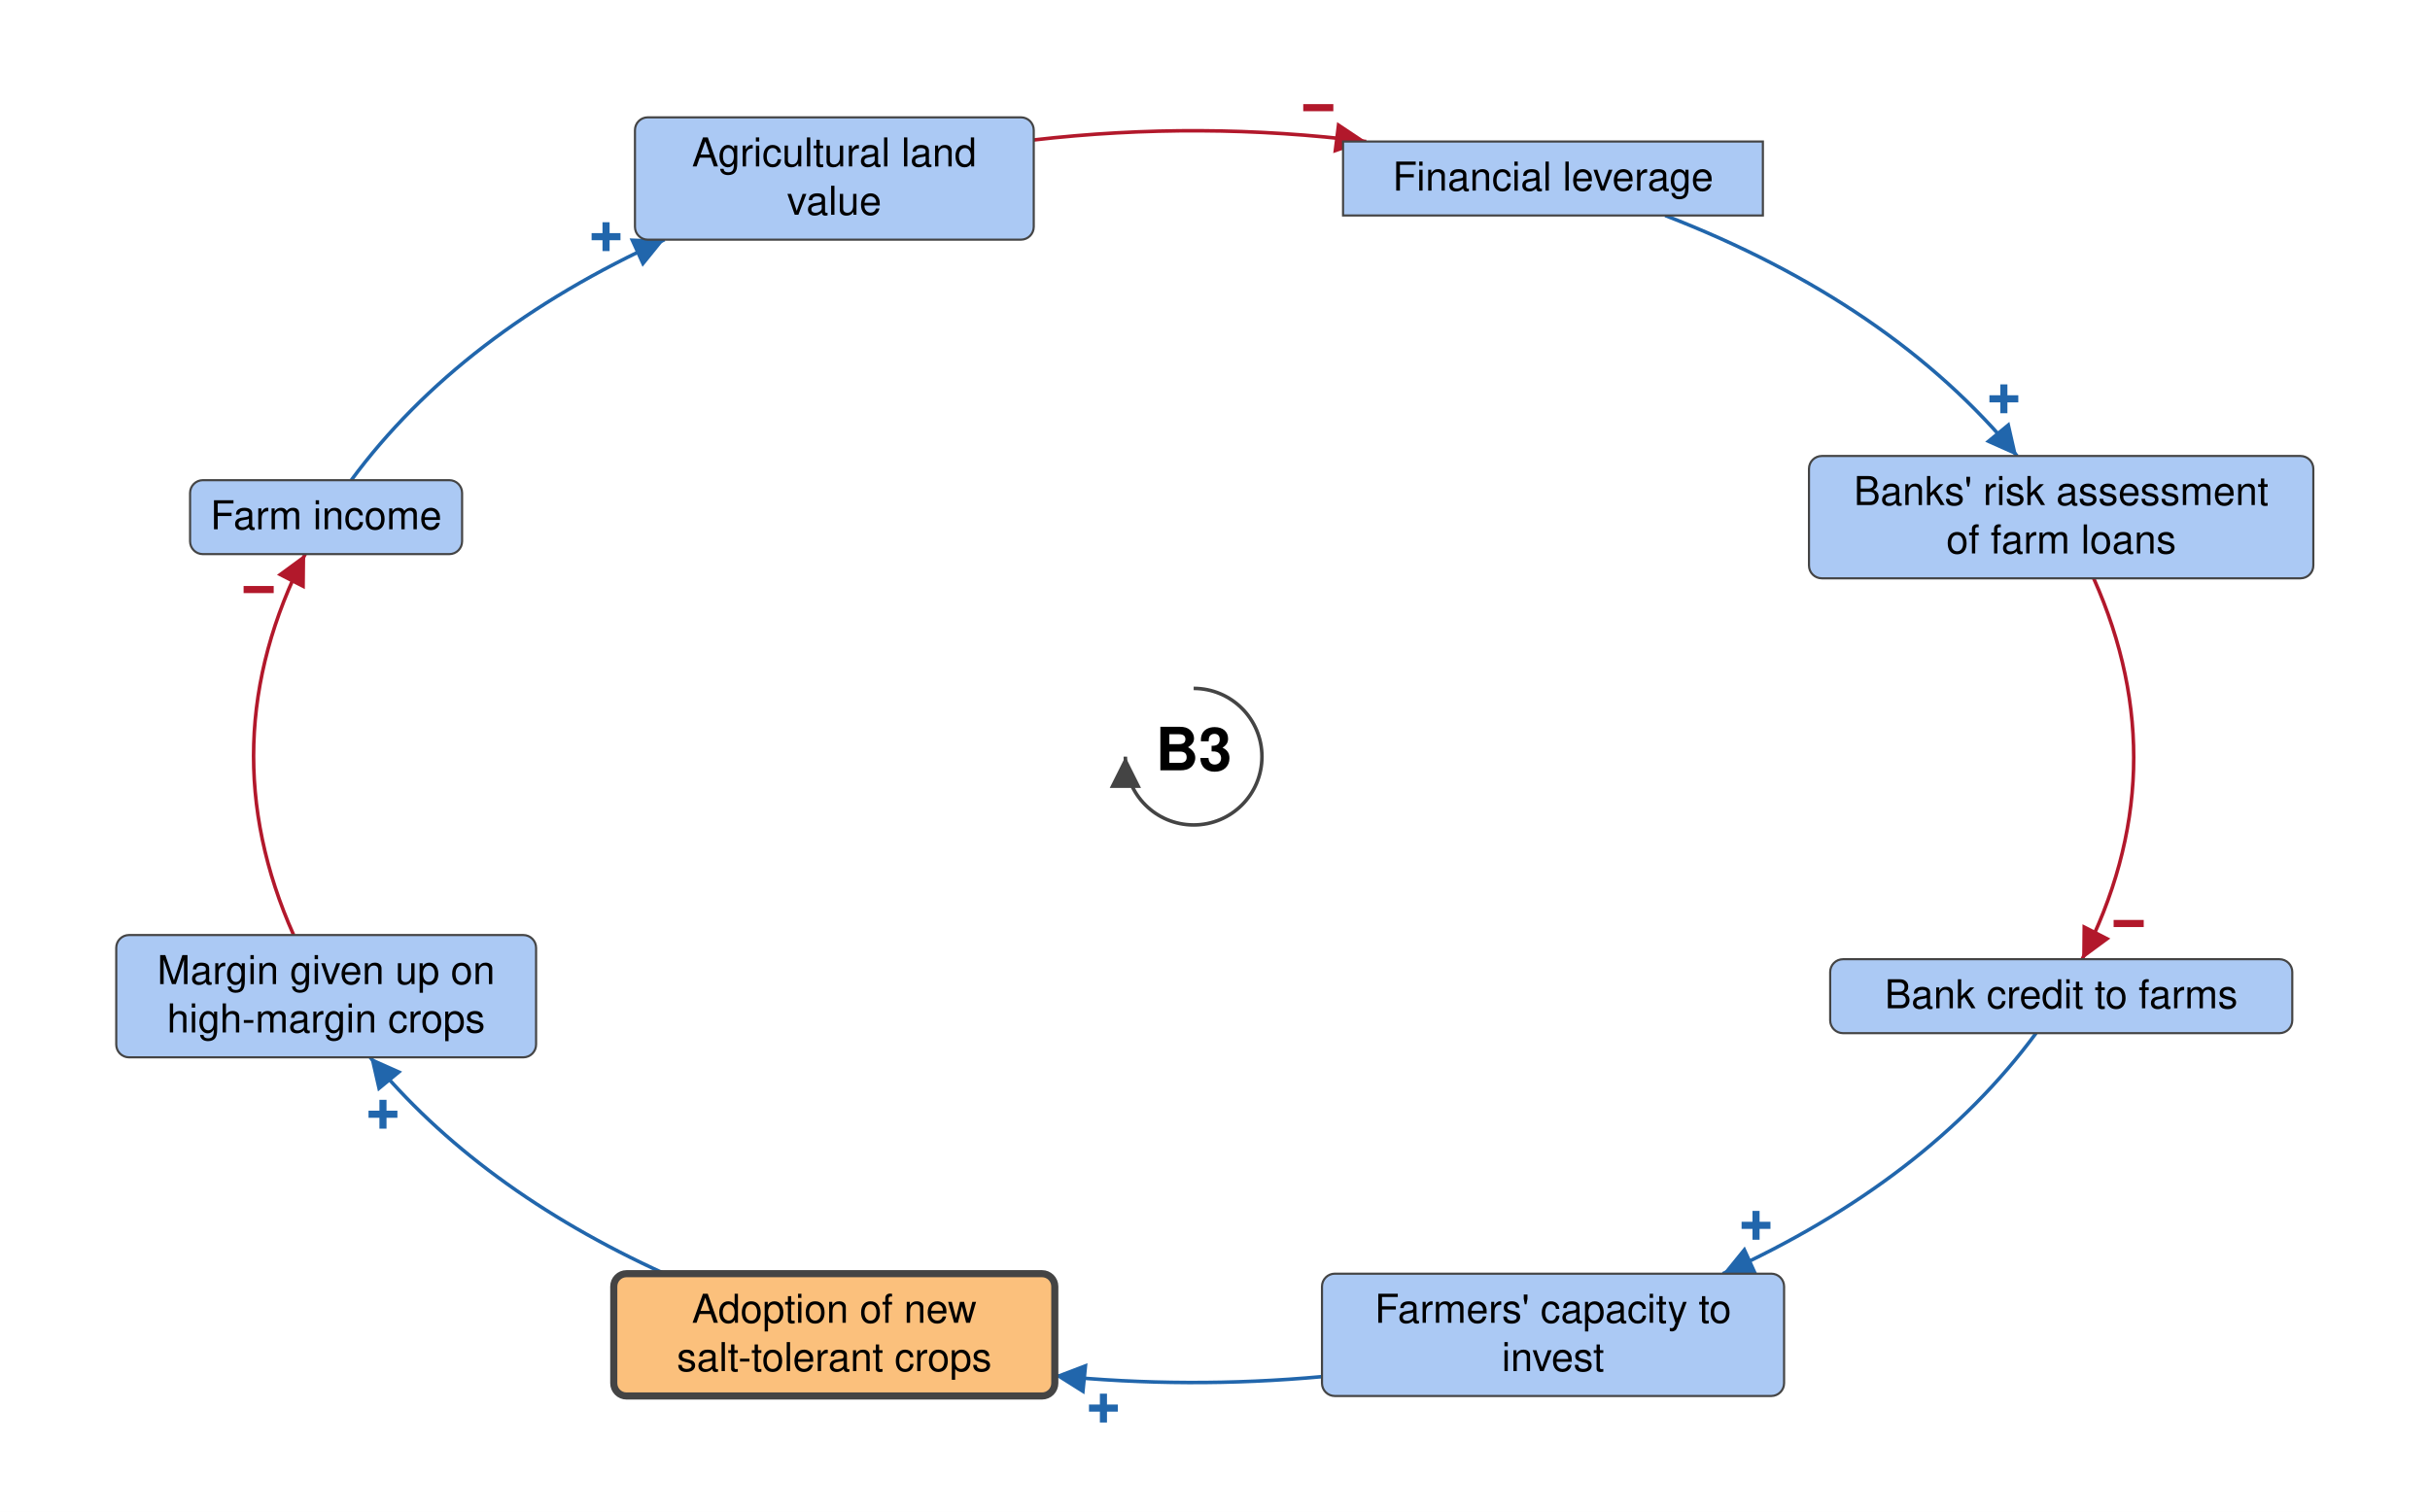
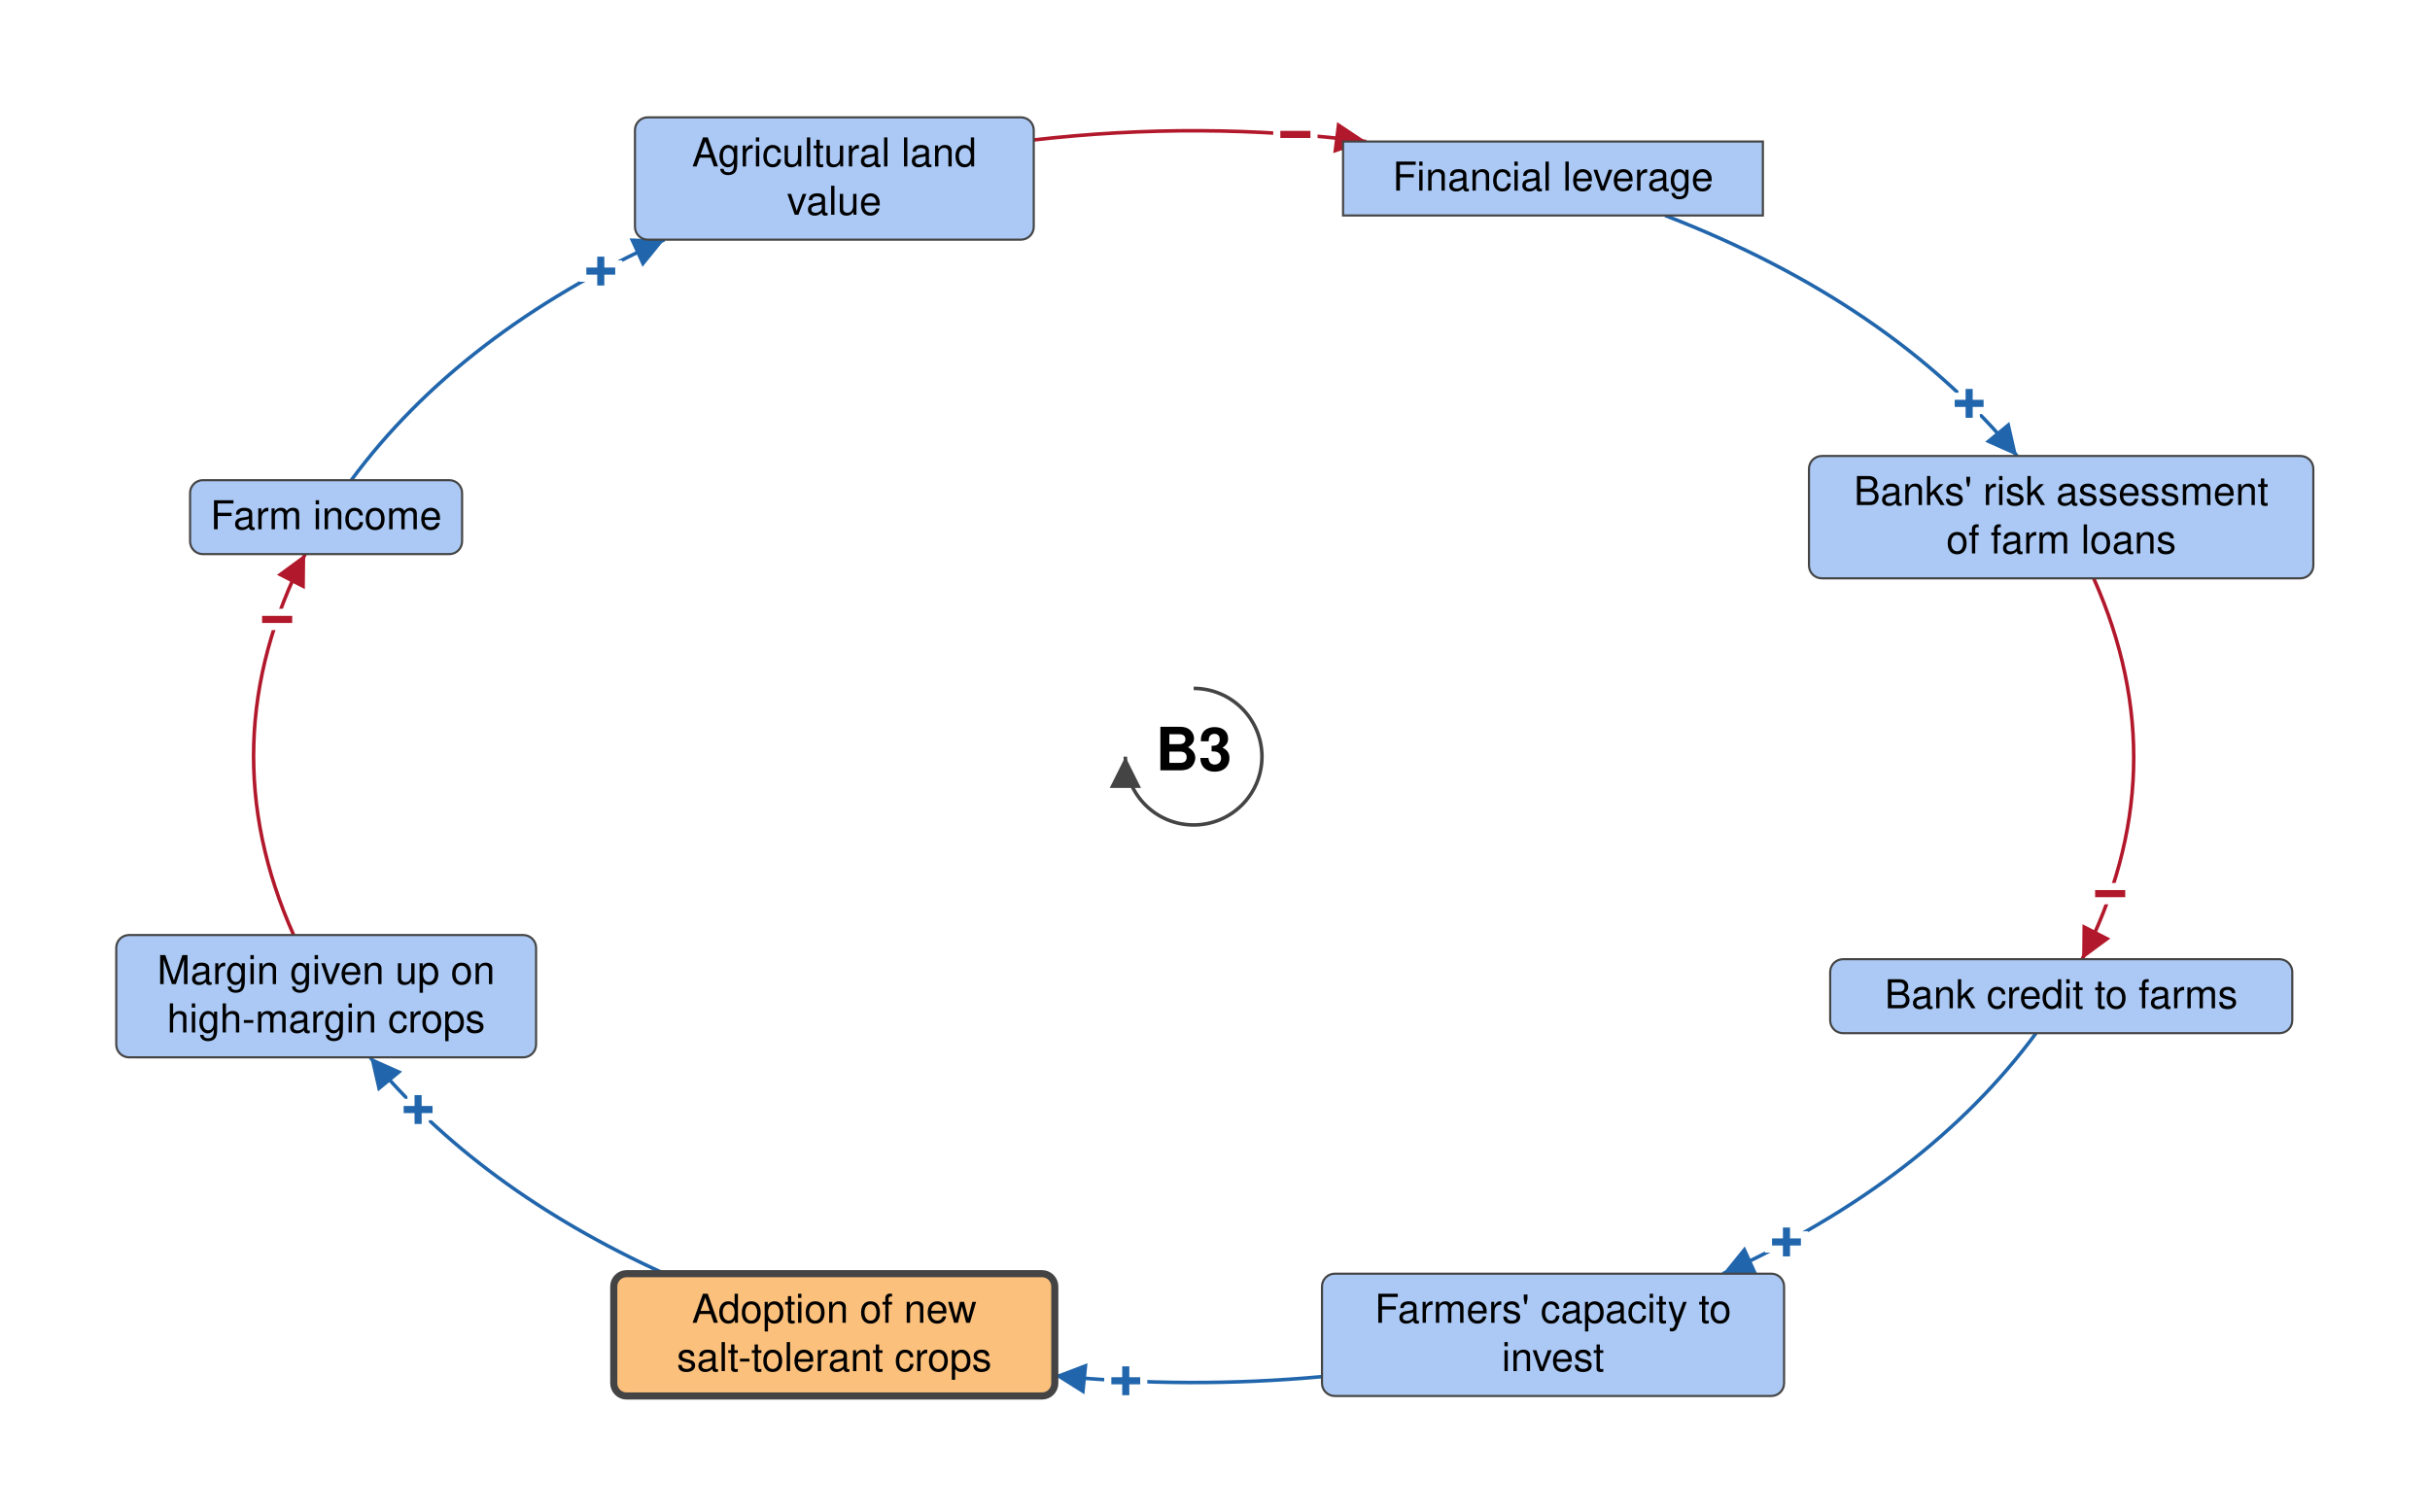
<svg xmlns="http://www.w3.org/2000/svg" viewBox="-839 -532 1708 1063" font-family="Helvetica Neue, Helvetica, Arial, sans-serif" font-size="28" fill="black">
  <defs>
    <marker id="arrow-plus" viewBox="0 0 10 10" refX="10" refY="5" markerWidth="22" markerHeight="22" markerUnits="userSpaceOnUse" orient="auto">
      <path d="M 0 0 L 10 5 L 0 10 z" fill="#2166AC" />
    </marker>
    <marker id="arrow-minus" viewBox="0 0 10 10" refX="10" refY="5" markerWidth="22" markerHeight="22" markerUnits="userSpaceOnUse" orient="auto">
      <path d="M 0 0 L 10 5 L 0 10 z" fill="#B2182B" />
    </marker>
    <marker id="arrow-grey" viewBox="0 0 10 10" refX="10" refY="5" markerWidth="22" markerHeight="22" markerUnits="userSpaceOnUse" orient="auto">
      <path d="M 0 0 L 10 5 L 0 10 z" fill="#444444" />
    </marker>
  </defs>
  <rect x="-839" y="-532" width="1708" height="1063" fill="white" />
  <g class="links">
    <g class="link" data-from="agricultural-land-value" data-to="mortgage-debt-financial-leverage" data-sign="-" data-delay="false" data-curvature="0.0">
      <path class="link-path" d="M -112.4 -433.6 Q 4.6 -447.1 121.3 -432.5" fill="none" stroke="#B2182B" stroke-width="2.5" marker-end="url(#arrow-minus)" />
-       <text class="sign" x="87.6" y="-456.2" text-anchor="middle" dominant-baseline="central" font-size="42" font-weight="bold" fill="#B2182B" stroke="white" stroke-width="6" paint-order="stroke">−</text>
+       <text class="sign" x="71.5" y="-437.4" text-anchor="middle" dominant-baseline="central" font-size="42" font-weight="bold" fill="#B2182B" stroke="white" stroke-width="10" paint-order="stroke">−</text>
    </g>
-     <g class="link" data-from="farm-revenue" data-to="agricultural-land-value" data-sign="+" data-delay="false" data-curvature="0.0">
+     <g class="link" data-from="farm-revenue" data-to="agricultural-land-value" data-sign="+" data-delay="false" data-curvature="-0.65">
      <path class="link-path" d="M -592.1 -194.4 Q -515.4 -298.3 -371.9 -363.5" fill="none" stroke="#2166AC" stroke-width="2.5" marker-end="url(#arrow-plus)" />
-       <text class="sign" x="-413.0" y="-365.5" text-anchor="middle" dominant-baseline="central" font-size="42" font-weight="bold" fill="#2166AC" stroke="white" stroke-width="6" paint-order="stroke">+</text>
+       <text class="sign" x="-416.7" y="-341.3" text-anchor="middle" dominant-baseline="central" font-size="42" font-weight="bold" fill="#2166AC" stroke="white" stroke-width="10" paint-order="stroke">+</text>
    </g>
-     <g class="link" data-from="farmers-capacity-to-invest" data-to="salt-tolerant-crop-adoption" data-sign="+" data-delay="false" data-curvature="0.12">
+     <g class="link" data-from="farmers-capacity-to-invest" data-to="salt-tolerant-crop-adoption" data-sign="+" data-delay="false" data-curvature="-0.3">
      <path class="link-path" d="M 90.2 435.9 Q -3.8 444.5 -97.6 435.2" fill="none" stroke="#2166AC" stroke-width="2.5" marker-end="url(#arrow-plus)" />
-       <text class="sign" x="-63.4" y="458.1" text-anchor="middle" dominant-baseline="central" font-size="42" font-weight="bold" fill="#2166AC" stroke="white" stroke-width="6" paint-order="stroke">+</text>
+       <text class="sign" x="-47.7" y="438.9" text-anchor="middle" dominant-baseline="central" font-size="42" font-weight="bold" fill="#2166AC" stroke="white" stroke-width="10" paint-order="stroke">+</text>
    </g>
-     <g class="link" data-from="salt-tolerant-crop-adoption" data-to="margin-given-up-on-high-margin-crops" data-sign="+" data-delay="false" data-curvature="0">
+     <g class="link" data-from="salt-tolerant-crop-adoption" data-to="margin-given-up-on-high-margin-crops" data-sign="+" data-delay="false" data-curvature="0.35">
      <path class="link-path" d="M -371.9 363.5 Q -502.7 304.0 -578.8 211.4" fill="none" stroke="#2166AC" stroke-width="2.5" marker-end="url(#arrow-plus)" />
-       <text class="sign" x="-569.8" y="251.5" text-anchor="middle" dominant-baseline="central" font-size="42" font-weight="bold" fill="#2166AC" stroke="white" stroke-width="6" paint-order="stroke">+</text>
+       <text class="sign" x="-545.1" y="248.2" text-anchor="middle" dominant-baseline="central" font-size="42" font-weight="bold" fill="#2166AC" stroke="white" stroke-width="10" paint-order="stroke">+</text>
    </g>
-     <g class="link" data-from="margin-given-up-on-high-margin-crops" data-to="farm-revenue" data-sign="-" data-delay="false" data-curvature="0.0">
+     <g class="link" data-from="margin-given-up-on-high-margin-crops" data-to="farm-revenue" data-sign="-" data-delay="false" data-curvature="0.15">
      <path class="link-path" d="M -632.6 125.4 Q -692.7 -9.4 -624.5 -142.4" fill="none" stroke="#B2182B" stroke-width="2.5" marker-end="url(#arrow-minus)" />
-       <text class="sign" x="-657.2" y="-117.4" text-anchor="middle" dominant-baseline="central" font-size="42" font-weight="bold" fill="#B2182B" stroke="white" stroke-width="6" paint-order="stroke">−</text>
+       <text class="sign" x="-644.2" y="-96.4" text-anchor="middle" dominant-baseline="central" font-size="42" font-weight="bold" fill="#B2182B" stroke="white" stroke-width="10" paint-order="stroke">−</text>
    </g>
-     <g class="link" data-from="mortgage-debt-financial-leverage" data-to="banks-risk-assessment" data-sign="+" data-delay="false" data-curvature="0.0">
+     <g class="link" data-from="mortgage-debt-financial-leverage" data-to="banks-risk-assessment" data-sign="+" data-delay="false" data-curvature="0.15">
      <path class="link-path" d="M 331.4 -380.5 Q 490.5 -318.9 578.8 -211.4" fill="none" stroke="#2166AC" stroke-width="2.5" marker-end="url(#arrow-plus)" />
-       <text class="sign" x="569.5" y="-251.5" text-anchor="middle" dominant-baseline="central" font-size="42" font-weight="bold" fill="#2166AC" stroke="white" stroke-width="6" paint-order="stroke">+</text>
+       <text class="sign" x="545.1" y="-248.3" text-anchor="middle" dominant-baseline="central" font-size="42" font-weight="bold" fill="#2166AC" stroke="white" stroke-width="10" paint-order="stroke">+</text>
    </g>
-     <g class="link" data-from="banks-risk-assessment" data-to="bank-credit-to-farms" data-sign="-" data-delay="false" data-curvature="0.0">
+     <g class="link" data-from="banks-risk-assessment" data-to="bank-credit-to-farms" data-sign="-" data-delay="false" data-curvature="0.45">
      <path class="link-path" d="M 632.6 -125.4 Q 692.7 9.4 624.5 142.4" fill="none" stroke="#B2182B" stroke-width="2.5" marker-end="url(#arrow-minus)" />
-       <text class="sign" x="657.2" y="117.4" text-anchor="middle" dominant-baseline="central" font-size="42" font-weight="bold" fill="#B2182B" stroke="white" stroke-width="6" paint-order="stroke">−</text>
+       <text class="sign" x="644.2" y="96.4" text-anchor="middle" dominant-baseline="central" font-size="42" font-weight="bold" fill="#B2182B" stroke="white" stroke-width="10" paint-order="stroke">−</text>
    </g>
-     <g class="link" data-from="bank-credit-to-farms" data-to="farmers-capacity-to-invest" data-sign="+" data-delay="false" data-curvature="0">
+     <g class="link" data-from="bank-credit-to-farms" data-to="farmers-capacity-to-invest" data-sign="+" data-delay="false" data-curvature="0.45">
      <path class="link-path" d="M 592.1 194.4 Q 515.4 298.3 371.9 363.5" fill="none" stroke="#2166AC" stroke-width="2.5" marker-end="url(#arrow-plus)" />
-       <text class="sign" x="395.3" y="329.6" text-anchor="middle" dominant-baseline="central" font-size="42" font-weight="bold" fill="#2166AC" stroke="white" stroke-width="6" paint-order="stroke">+</text>
+       <text class="sign" x="416.7" y="341.3" text-anchor="middle" dominant-baseline="central" font-size="42" font-weight="bold" fill="#2166AC" stroke="white" stroke-width="10" paint-order="stroke">+</text>
    </g>
  </g>
  <g class="elements">
    <g class="element" data-id="agricultural-land-value" data-domain="Social" data-type="Auxiliary" data-adaptive="false">
      <rect x="-392.7" y="-449.5" width="280.3" height="86.0" rx="9" fill="#ABC9F4" stroke="#444444" stroke-width="1.5" />
      <text x="-252.6" y="-415.0" text-anchor="middle">Agricultural land</text>
      <text x="-252.6" y="-381.0" text-anchor="middle">value</text>
    </g>
    <g class="element" data-id="mortgage-debt-financial-leverage" data-domain="Social" data-type="Stock" data-adaptive="false">
      <rect x="105.0" y="-432.5" width="295.1" height="52.0" rx="0" fill="#ABC9F4" stroke="#444444" stroke-width="1.5" />
      <text x="252.6" y="-398.0" text-anchor="middle">Financial leverage</text>
    </g>
    <g class="element" data-id="banks-risk-assessment" data-domain="Social" data-type="Auxiliary" data-adaptive="false">
      <rect x="432.5" y="-211.4" width="354.5" height="86.0" rx="9" fill="#ABC9F4" stroke="#444444" stroke-width="1.5" />
      <text x="609.8" y="-176.9" text-anchor="middle">Banks' risk assessment</text>
      <text x="609.8" y="-142.9" text-anchor="middle">of farm loans</text>
    </g>
    <g class="element" data-id="bank-credit-to-farms" data-domain="Social" data-type="Auxiliary" data-adaptive="false">
      <rect x="447.4" y="142.4" width="324.8" height="52.0" rx="9" fill="#ABC9F4" stroke="#444444" stroke-width="1.5" />
      <text x="609.8" y="176.9" text-anchor="middle">Bank credit to farms</text>
    </g>
    <g class="element" data-id="farmers-capacity-to-invest" data-domain="Social" data-type="Auxiliary" data-adaptive="false">
      <rect x="90.2" y="363.5" width="324.8" height="86.0" rx="9" fill="#ABC9F4" stroke="#444444" stroke-width="1.5" />
      <text x="252.6" y="398.0" text-anchor="middle">Farmers' capacity to</text>
      <text x="252.6" y="432.0" text-anchor="middle">invest</text>
    </g>
    <g class="element" data-id="salt-tolerant-crop-adoption" data-domain="Technological" data-type="Auxiliary" data-adaptive="true">
      <rect x="-407.6" y="363.5" width="310.0" height="86.0" rx="9" fill="#FBC07C" stroke="#444444" stroke-width="5" />
      <text x="-252.6" y="398.0" text-anchor="middle">Adoption of new</text>
      <text x="-252.6" y="432.0" text-anchor="middle">salt-tolerant crops</text>
    </g>
    <g class="element" data-id="margin-given-up-on-high-margin-crops" data-domain="Social" data-type="Auxiliary" data-adaptive="false">
      <rect x="-757.3" y="125.4" width="295.1" height="86.0" rx="9" fill="#ABC9F4" stroke="#444444" stroke-width="1.5" />
      <text x="-609.8" y="159.9" text-anchor="middle">Margin given up on</text>
      <text x="-609.8" y="193.9" text-anchor="middle">high-margin crops</text>
    </g>
    <g class="element" data-id="farm-revenue" data-domain="Social" data-type="Auxiliary" data-adaptive="false">
      <rect x="-705.4" y="-194.4" width="191.2" height="52.0" rx="9" fill="#ABC9F4" stroke="#444444" stroke-width="1.5" />
      <text x="-609.8" y="-159.9" text-anchor="middle">Farm income</text>
    </g>
  </g>
  <g class="loop" data-id="B3">
    <path d="M 0.0 -48.0 A 48 48 0 1 1 -48.0 0.0" fill="none" stroke="#444444" stroke-width="2.5" marker-end="url(#arrow-grey)" />
    <text class="loop-id" x="0.0" y="0.0" text-anchor="middle" dominant-baseline="central" font-size="42" font-weight="bold">B3</text>
  </g>
</svg>
